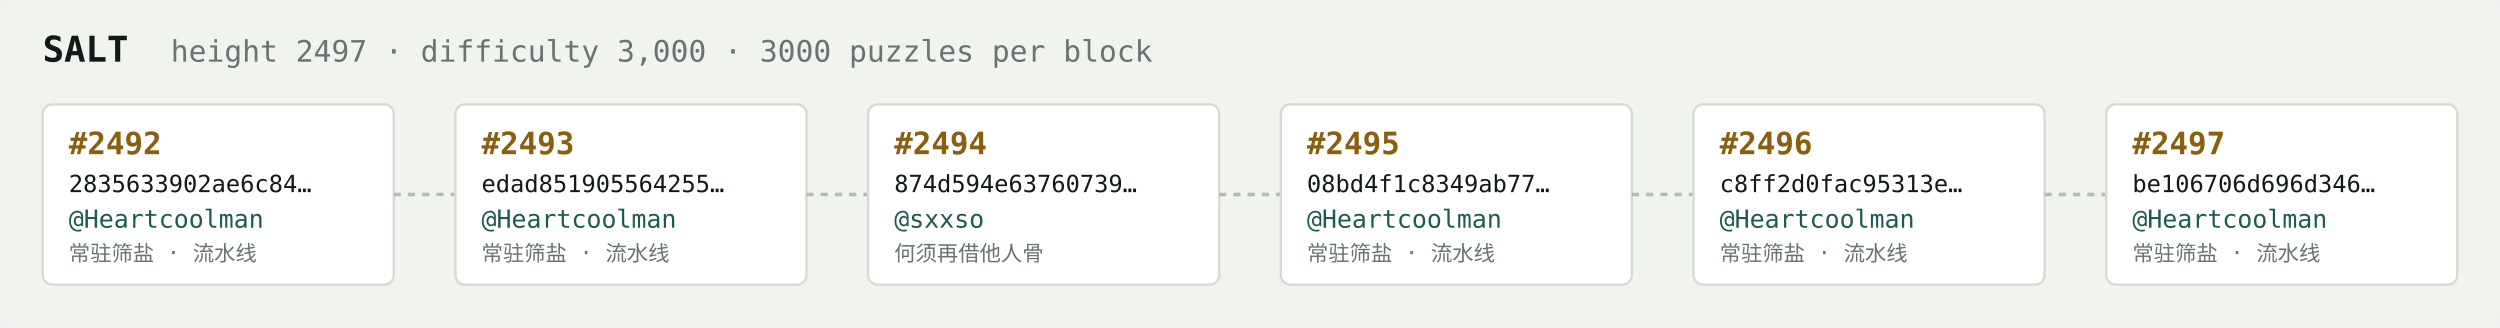
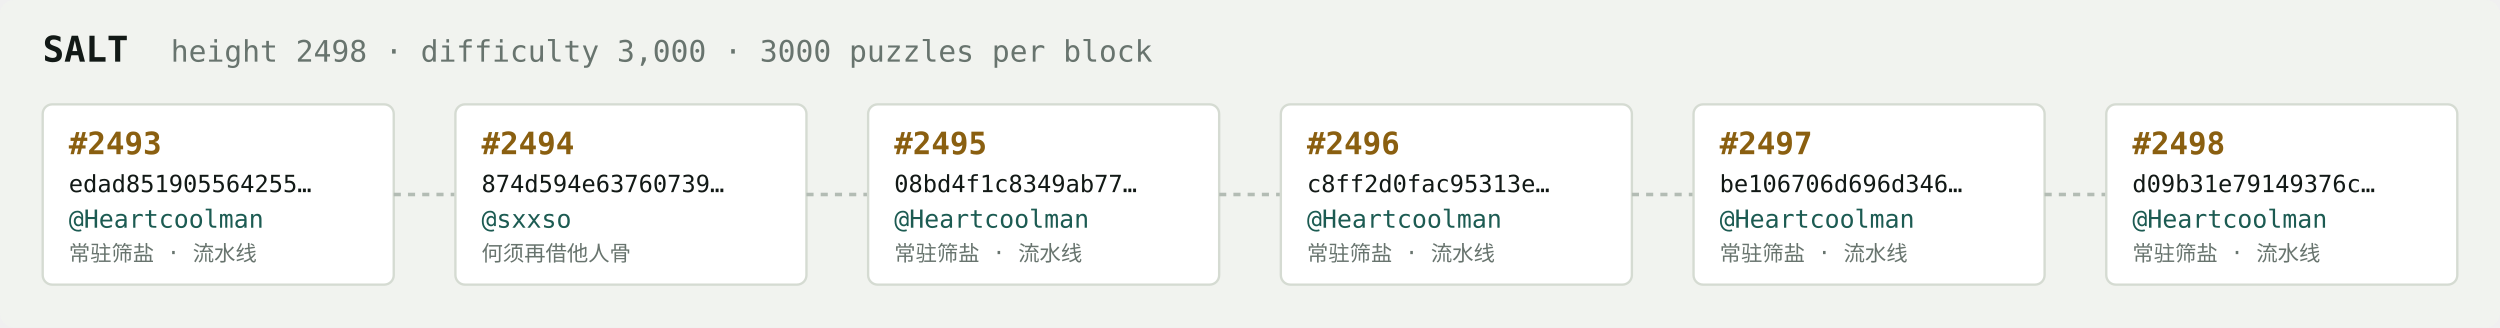
<svg xmlns="http://www.w3.org/2000/svg" width="1054" height="138" viewBox="0 0 1054 138" font-family="ui-monospace,SFMono-Regular,Menlo,monospace">
  <rect fill="#f1f3ef" width="1054" height="138" rx="6" />
  <text x="18" y="26" fill="#121916" font-size="15" font-weight="700">SALT</text>
-   <text x="72" y="26" fill="#68746e" font-size="12.5">height 2497 · difficulty 3,000 · 3000 puzzles per block</text>
+   <text x="72" y="26" fill="#68746e" font-size="12.5">height 2498 · difficulty 3,000 · 3000 puzzles per block</text>
  <rect x="18" y="44" width="148" height="76" rx="4" fill="#ffffff" stroke="#d5dbd2" stroke-width="1" />
-   <text x="29" y="65" fill="#8a5f10" font-size="13" font-weight="700">#2492</text>
-   <text x="29" y="81" fill="#121916" font-size="10">2835633902ae6c84…</text>
+   <text x="29" y="65" fill="#8a5f10" font-size="13" font-weight="700">#2493</text>
+   <text x="29" y="81" fill="#121916" font-size="10">edad851905564255…</text>
  <text x="29" y="96" fill="#1c5b52" font-size="10.5">@Heartcoolman</text>
  <text x="29" y="110" fill="#68746e" font-size="9">常驻筛盐 · 流水线</text>
  <line x1="166" y1="82.0" x2="192" y2="82.0" stroke="#b3bcb4" stroke-width="1.5" stroke-dasharray="3 3" />
  <rect x="192" y="44" width="148" height="76" rx="4" fill="#ffffff" stroke="#d5dbd2" stroke-width="1" />
-   <text x="203" y="65" fill="#8a5f10" font-size="13" font-weight="700">#2493</text>
-   <text x="203" y="81" fill="#121916" font-size="10">edad851905564255…</text>
-   <text x="203" y="96" fill="#1c5b52" font-size="10.5">@Heartcoolman</text>
-   <text x="203" y="110" fill="#68746e" font-size="9">常驻筛盐 · 流水线</text>
+   <text x="203" y="65" fill="#8a5f10" font-size="13" font-weight="700">#2494</text>
+   <text x="203" y="81" fill="#121916" font-size="10">874d594e63760739…</text>
+   <text x="203" y="96" fill="#1c5b52" font-size="10.5">@sxxso</text>
+   <text x="203" y="110" fill="#68746e" font-size="9">何须再借他人骨</text>
  <line x1="340" y1="82.0" x2="366" y2="82.0" stroke="#b3bcb4" stroke-width="1.5" stroke-dasharray="3 3" />
  <rect x="366" y="44" width="148" height="76" rx="4" fill="#ffffff" stroke="#d5dbd2" stroke-width="1" />
-   <text x="377" y="65" fill="#8a5f10" font-size="13" font-weight="700">#2494</text>
-   <text x="377" y="81" fill="#121916" font-size="10">874d594e63760739…</text>
-   <text x="377" y="96" fill="#1c5b52" font-size="10.5">@sxxso</text>
-   <text x="377" y="110" fill="#68746e" font-size="9">何须再借他人骨</text>
+   <text x="377" y="65" fill="#8a5f10" font-size="13" font-weight="700">#2495</text>
+   <text x="377" y="81" fill="#121916" font-size="10">08bd4f1c8349ab77…</text>
+   <text x="377" y="96" fill="#1c5b52" font-size="10.5">@Heartcoolman</text>
+   <text x="377" y="110" fill="#68746e" font-size="9">常驻筛盐 · 流水线</text>
  <line x1="514" y1="82.0" x2="540" y2="82.0" stroke="#b3bcb4" stroke-width="1.5" stroke-dasharray="3 3" />
  <rect x="540" y="44" width="148" height="76" rx="4" fill="#ffffff" stroke="#d5dbd2" stroke-width="1" />
-   <text x="551" y="65" fill="#8a5f10" font-size="13" font-weight="700">#2495</text>
-   <text x="551" y="81" fill="#121916" font-size="10">08bd4f1c8349ab77…</text>
+   <text x="551" y="65" fill="#8a5f10" font-size="13" font-weight="700">#2496</text>
+   <text x="551" y="81" fill="#121916" font-size="10">c8ff2d0fac95313e…</text>
  <text x="551" y="96" fill="#1c5b52" font-size="10.5">@Heartcoolman</text>
  <text x="551" y="110" fill="#68746e" font-size="9">常驻筛盐 · 流水线</text>
  <line x1="688" y1="82.0" x2="714" y2="82.0" stroke="#b3bcb4" stroke-width="1.5" stroke-dasharray="3 3" />
  <rect x="714" y="44" width="148" height="76" rx="4" fill="#ffffff" stroke="#d5dbd2" stroke-width="1" />
-   <text x="725" y="65" fill="#8a5f10" font-size="13" font-weight="700">#2496</text>
-   <text x="725" y="81" fill="#121916" font-size="10">c8ff2d0fac95313e…</text>
+   <text x="725" y="65" fill="#8a5f10" font-size="13" font-weight="700">#2497</text>
+   <text x="725" y="81" fill="#121916" font-size="10">be106706d696d346…</text>
  <text x="725" y="96" fill="#1c5b52" font-size="10.5">@Heartcoolman</text>
  <text x="725" y="110" fill="#68746e" font-size="9">常驻筛盐 · 流水线</text>
  <line x1="862" y1="82.0" x2="888" y2="82.0" stroke="#b3bcb4" stroke-width="1.5" stroke-dasharray="3 3" />
  <rect x="888" y="44" width="148" height="76" rx="4" fill="#ffffff" stroke="#d5dbd2" stroke-width="1" />
-   <text x="899" y="65" fill="#8a5f10" font-size="13" font-weight="700">#2497</text>
-   <text x="899" y="81" fill="#121916" font-size="10">be106706d696d346…</text>
+   <text x="899" y="65" fill="#8a5f10" font-size="13" font-weight="700">#2498</text>
+   <text x="899" y="81" fill="#121916" font-size="10">d09b31e79149376c…</text>
  <text x="899" y="96" fill="#1c5b52" font-size="10.5">@Heartcoolman</text>
  <text x="899" y="110" fill="#68746e" font-size="9">常驻筛盐 · 流水线</text>
</svg>
